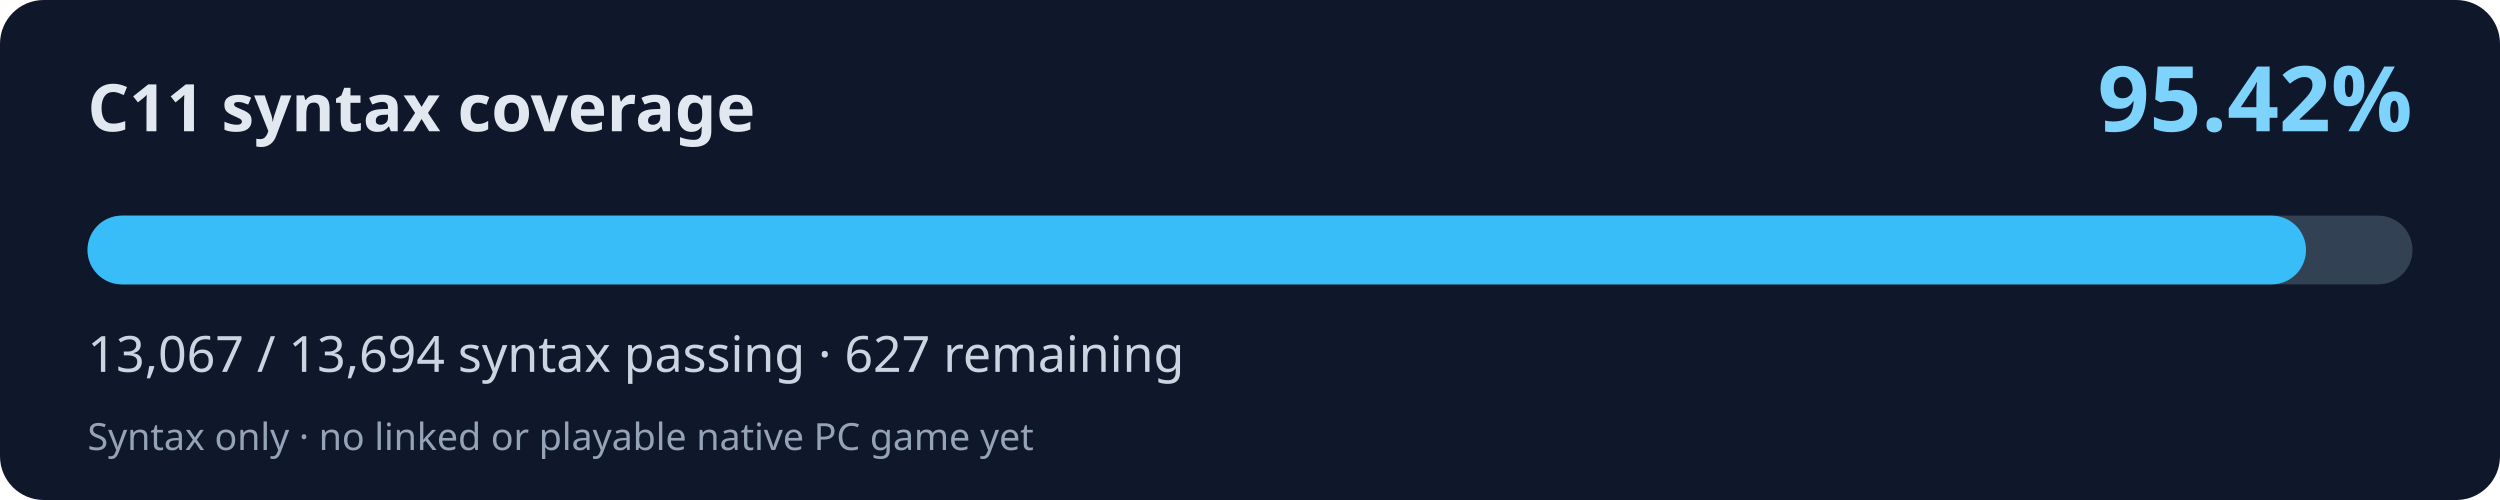
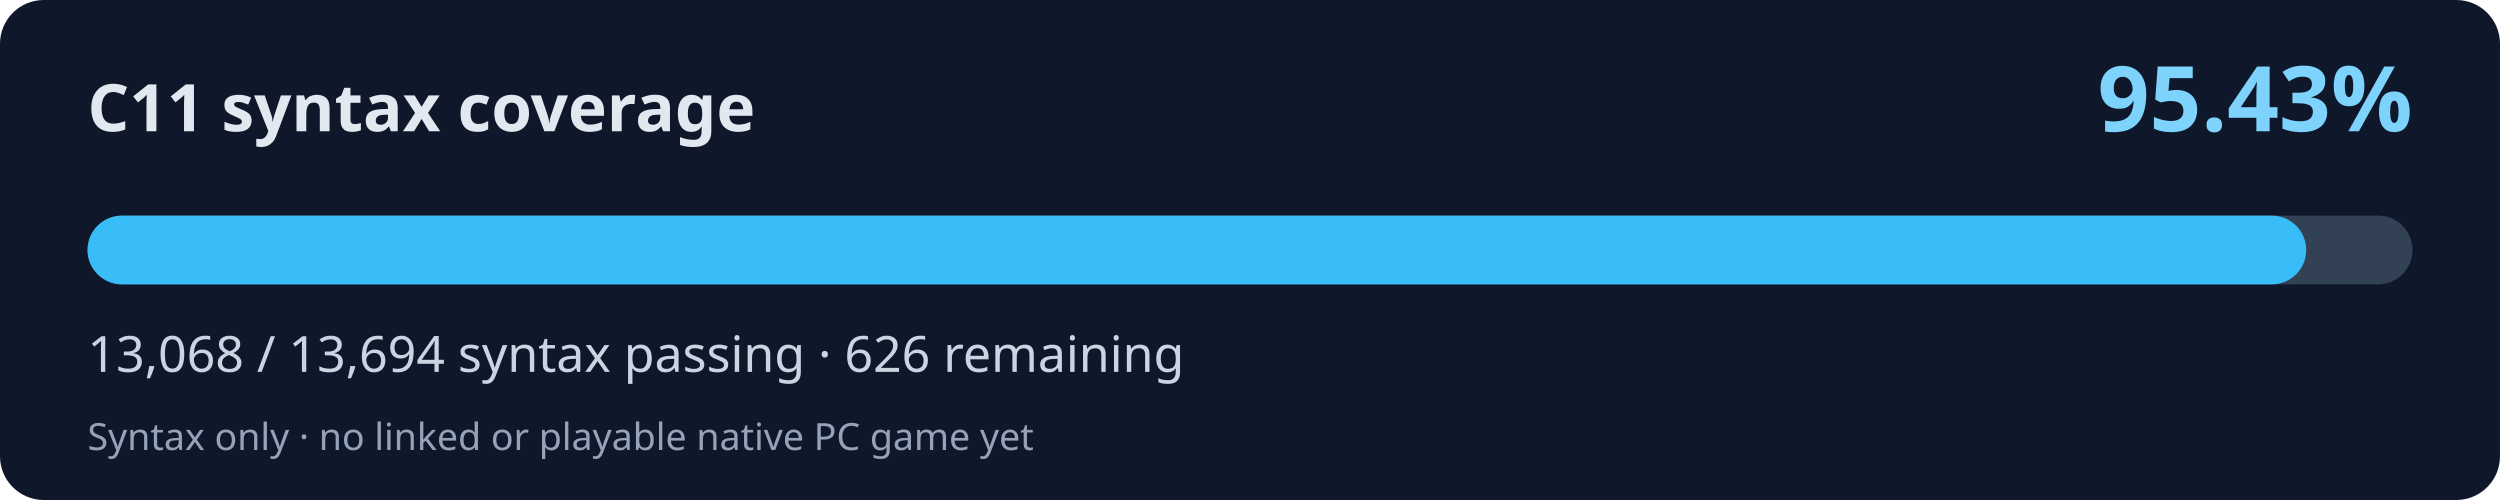
<svg xmlns="http://www.w3.org/2000/svg" width="800" height="160" viewBox="0 0 800 160" role="img" aria-labelledby="title desc">
  <rect width="800" height="160" rx="14" fill="#0f172a" />
  <text x="28" y="42" fill="#e2e8f0" font-family="system-ui,Segoe UI,sans-serif" font-weight="700" font-size="21">C11 syntax coverage</text>
-   <text x="772" y="42" fill="#7dd3fc" font-family="system-ui,Segoe UI,sans-serif" font-weight="700" font-size="29" text-anchor="end">95.42%</text>
+   <text x="772" y="42" fill="#7dd3fc" font-family="system-ui,Segoe UI,sans-serif" font-weight="700" font-size="29" text-anchor="end">95.43%</text>
  <rect x="28" y="69" width="744" height="22" rx="11" fill="#334155" />
-   <rect x="28" y="69" width="709.93" height="22" rx="11" fill="#38bdf8" />
-   <text x="28" y="119" fill="#cbd5e1" font-family="system-ui,Segoe UI,sans-serif" font-size="16">13,067 / 13,694 syntax passing · 627 remaining</text>
+   <rect x="28" y="69" width="709.99" height="22" rx="11" fill="#38bdf8" />
+   <text x="28" y="119" fill="#cbd5e1" font-family="system-ui,Segoe UI,sans-serif" font-size="16">13,068 / 13,694 syntax passing · 626 remaining</text>
  <text x="28" y="144" fill="#94a3b8" font-family="system-ui,Segoe UI,sans-serif" font-size="12">Syntax only · no linked or playable native PC game yet</text>
</svg>
